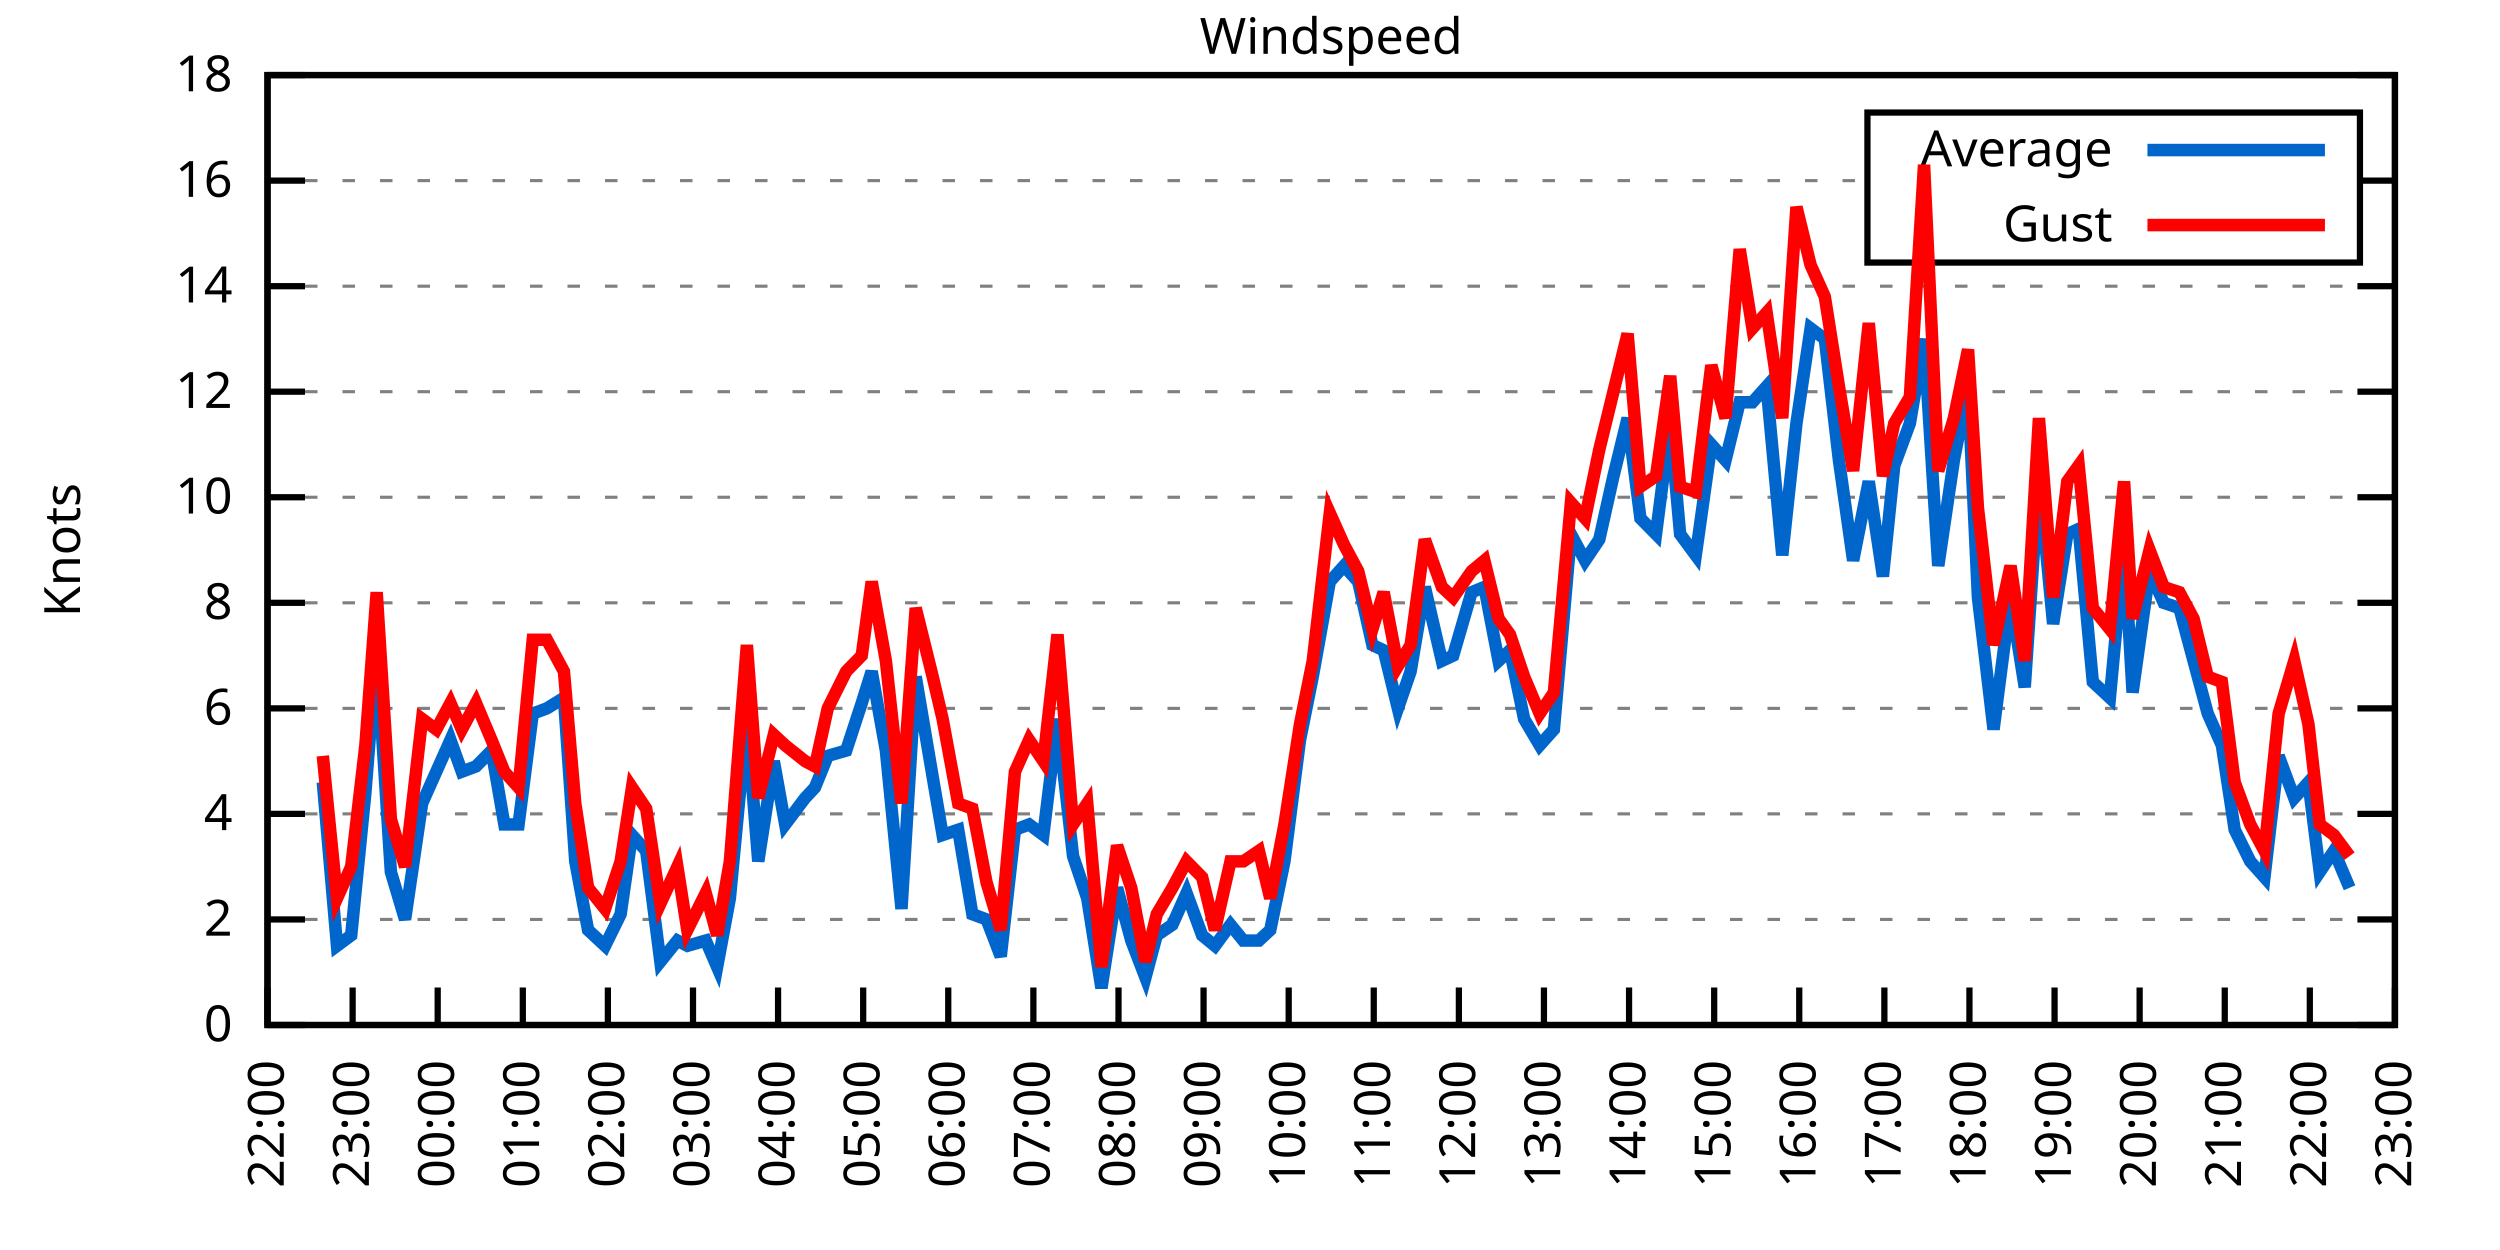
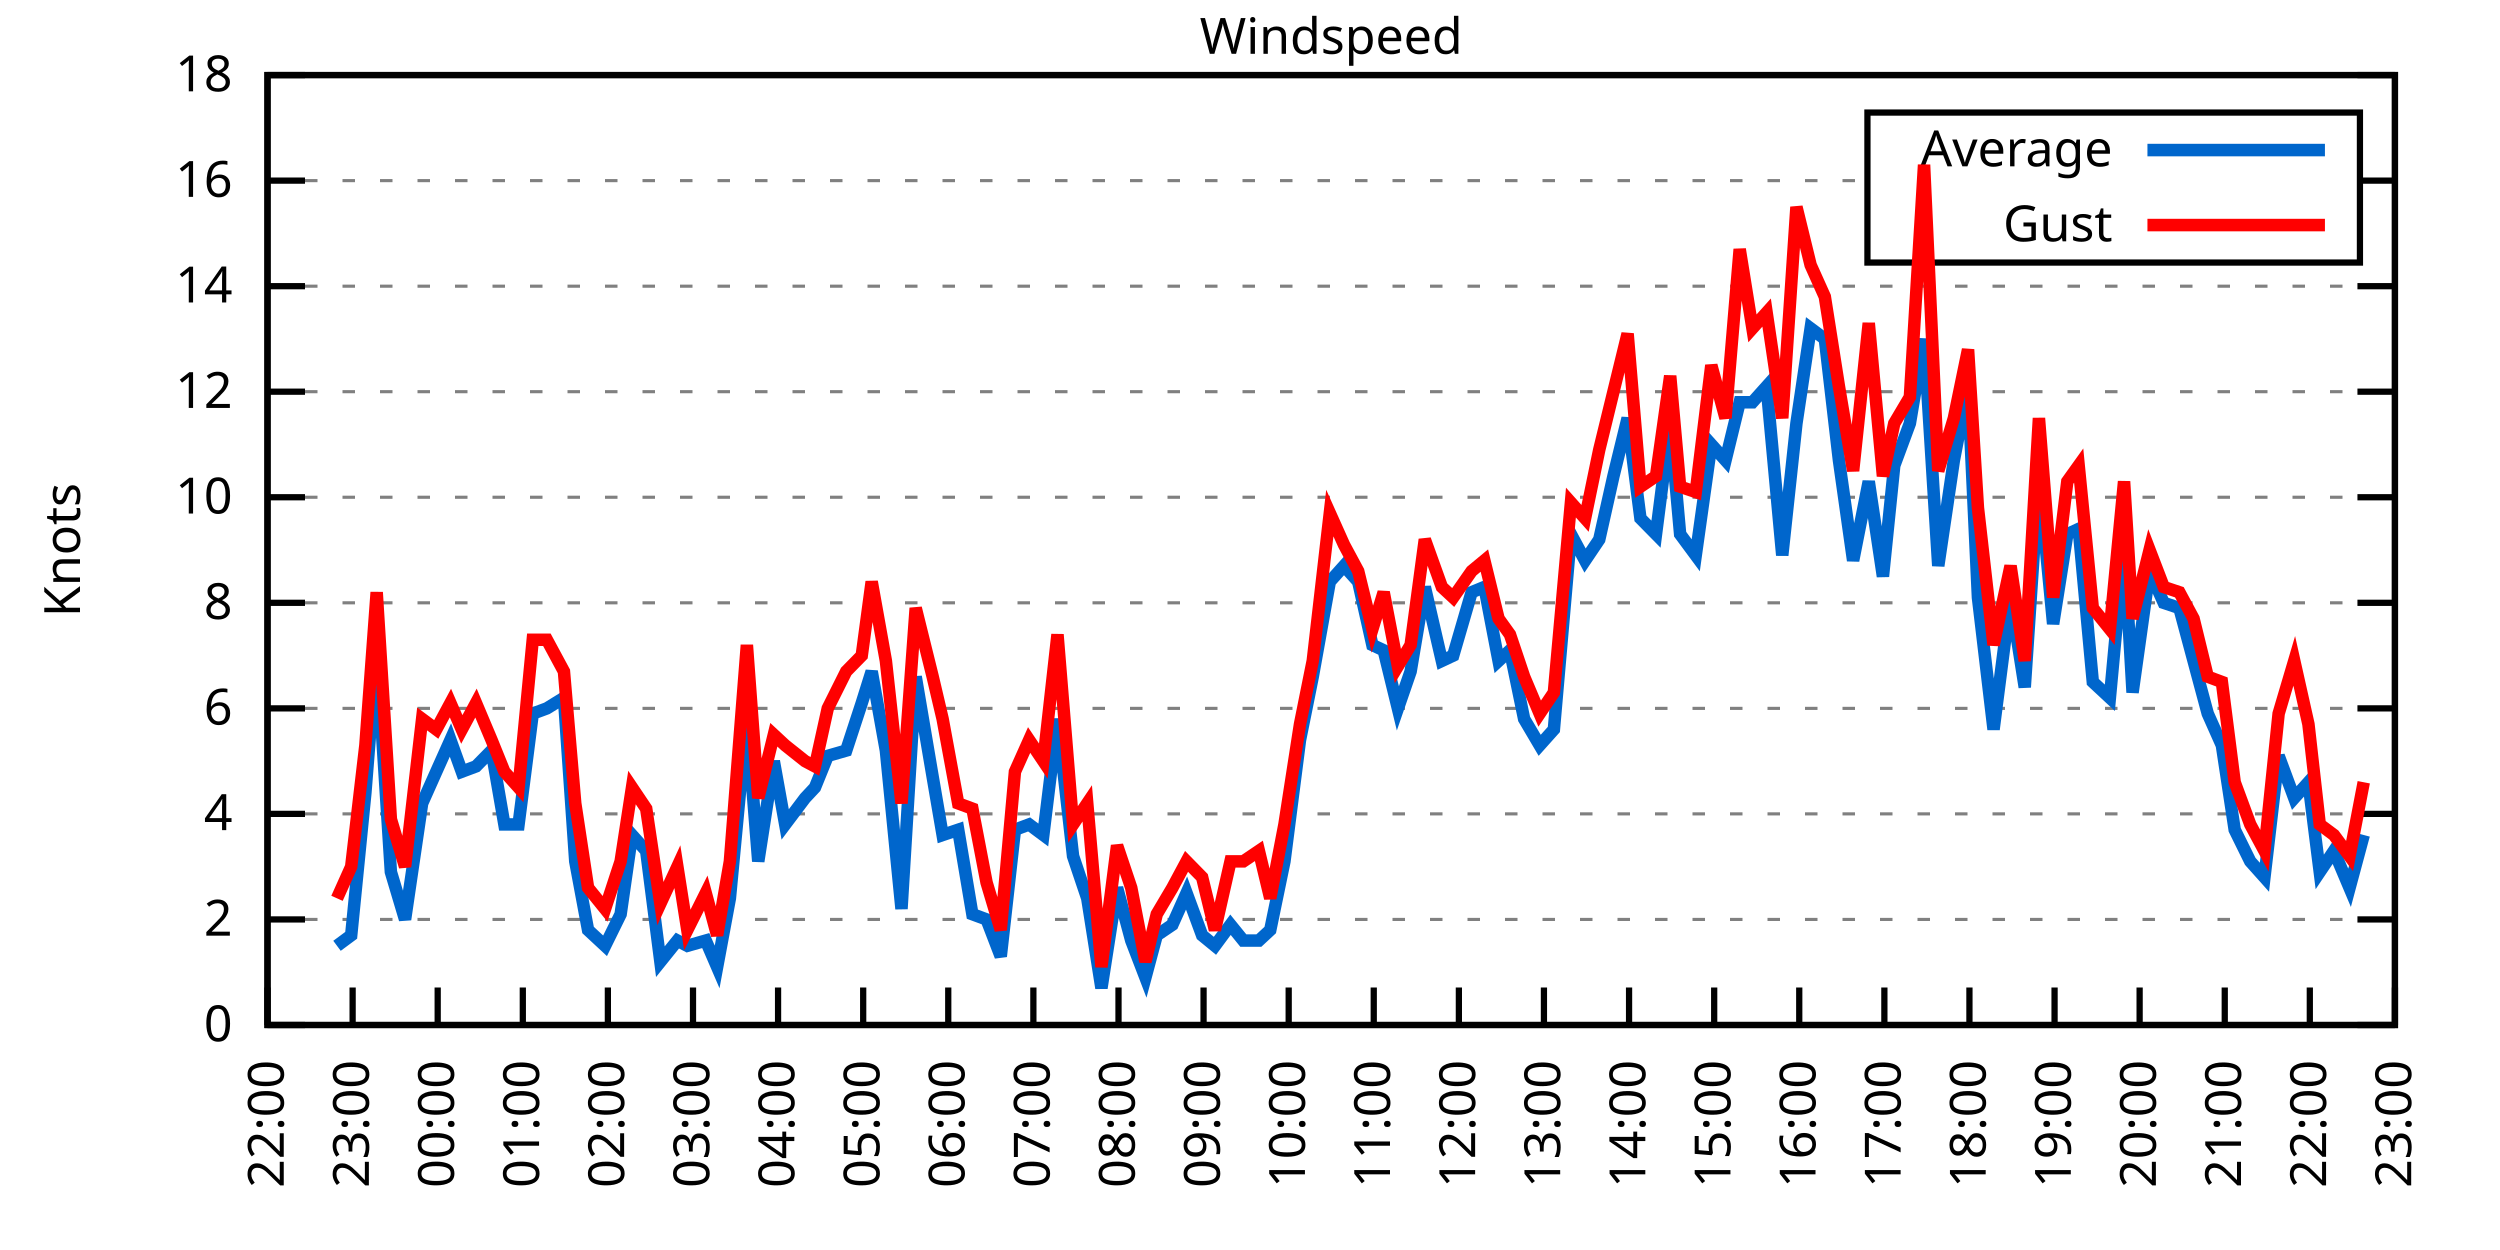
<svg xmlns="http://www.w3.org/2000/svg" xmlns:xlink="http://www.w3.org/1999/xlink" width="400" height="200" viewBox="0 0 400 200">
  <g id="gnuplot_canvas">
    <rect x="0" y="0" width="400" height="200" fill="none" />
    <defs>
      <circle id="gpDot" r="0.5" stroke-width="0.5" stroke="currentColor" />
      <path id="gpPt0" stroke-width="0.333" stroke="currentColor" d="M-1,0 h2 M0,-1 v2" />
      <path id="gpPt1" stroke-width="0.333" stroke="currentColor" d="M-1,-1 L1,1 M1,-1 L-1,1" />
      <path id="gpPt2" stroke-width="0.333" stroke="currentColor" d="M-1,0 L1,0 M0,-1 L0,1 M-1,-1 L1,1 M-1,1 L1,-1" />
      <rect id="gpPt3" stroke-width="0.333" stroke="currentColor" x="-1" y="-1" width="2" height="2" />
      <rect id="gpPt4" stroke-width="0.333" stroke="currentColor" fill="currentColor" x="-1" y="-1" width="2" height="2" />
      <circle id="gpPt5" stroke-width="0.333" stroke="currentColor" cx="0" cy="0" r="1" />
      <use xlink:href="#gpPt5" id="gpPt6" fill="currentColor" stroke="none" />
      <path id="gpPt7" stroke-width="0.333" stroke="currentColor" d="M0,-1.33 L-1.33,0.67 L1.33,0.67 z" />
      <use xlink:href="#gpPt7" id="gpPt8" fill="currentColor" stroke="none" />
      <use xlink:href="#gpPt7" id="gpPt9" stroke="currentColor" transform="rotate(180)" />
      <use xlink:href="#gpPt9" id="gpPt10" fill="currentColor" stroke="none" />
      <use xlink:href="#gpPt3" id="gpPt11" stroke="currentColor" transform="rotate(45)" />
      <use xlink:href="#gpPt11" id="gpPt12" fill="currentColor" stroke="none" />
      <path id="gpPt13" stroke-width="0.333" stroke="currentColor" d="M0,1.330 L1.265,0.411 L0.782,-1.067 L-0.782,-1.076 L-1.265,0.411 z" />
      <use xlink:href="#gpPt13" id="gpPt14" fill="currentColor" stroke="none" />
      <filter id="textbox" filterUnits="objectBoundingBox" x="0" y="0" height="1" width="1">
        <feFlood flood-color="white" flood-opacity="1" result="bgnd" />
        <feComposite in="SourceGraphic" in2="bgnd" operator="atop" />
      </filter>
      <filter id="greybox" filterUnits="objectBoundingBox" x="0" y="0" height="1" width="1">
        <feFlood flood-color="lightgrey" flood-opacity="1" result="grey" />
        <feComposite in="SourceGraphic" in2="grey" operator="atop" />
      </filter>
    </defs>
    <g fill="none" color="white" stroke="currentColor" stroke-width="1.00" stroke-linecap="butt" stroke-linejoin="miter">
</g>
    <g fill="none" color="black" stroke="currentColor" stroke-width="1.00" stroke-linecap="butt" stroke-linejoin="miter">
      <g stroke="none" shape-rendering="crispEdges">
        <polygon fill="rgb(255, 255, 255)" points="42.80,164.00 383.18,164.00 383.18,12.02 42.80,12.02 " />
      </g>
    </g>
    <g fill="none" color="black" stroke="currentColor" stroke-width="1.00" stroke-linecap="butt" stroke-linejoin="miter">
</g>
    <g fill="none" color="black" stroke="black" stroke-width="0.50" stroke-linecap="butt" stroke-linejoin="miter">
</g>
    <g fill="none" color="gray" stroke="currentColor" stroke-width="0.50" stroke-linecap="butt" stroke-linejoin="miter">
      <path stroke="gray" stroke-dasharray="2,4" class="gridline" d="M42.80,164.00 L383.19,164.00  " />
    </g>
    <g fill="none" color="gray" stroke="gray" stroke-width="1.00" stroke-linecap="butt" stroke-linejoin="miter">
</g>
    <g fill="none" color="black" stroke="currentColor" stroke-width="1.00" stroke-linecap="butt" stroke-linejoin="miter">
      <path stroke="black" d="M42.80,164.00 L48.80,164.00 M383.19,164.00 L377.19,164.00  " />
      <g transform="translate(37.20,166.60)" stroke="none" fill="black" font-family="Sans" font-size="8.00" text-anchor="end">
        <text>
          <tspan font-family="Sans"> 0</tspan>
        </text>
      </g>
    </g>
    <g fill="none" color="black" stroke="currentColor" stroke-width="1.00" stroke-linecap="butt" stroke-linejoin="miter">
</g>
    <g fill="none" color="black" stroke="black" stroke-width="0.50" stroke-linecap="butt" stroke-linejoin="miter">
</g>
    <g fill="none" color="gray" stroke="currentColor" stroke-width="0.50" stroke-linecap="butt" stroke-linejoin="miter">
      <path stroke="gray" stroke-dasharray="2,4" class="gridline" d="M42.80,147.11 L383.19,147.11  " />
    </g>
    <g fill="none" color="gray" stroke="gray" stroke-width="1.00" stroke-linecap="butt" stroke-linejoin="miter">
</g>
    <g fill="none" color="black" stroke="currentColor" stroke-width="1.00" stroke-linecap="butt" stroke-linejoin="miter">
      <path stroke="black" d="M42.80,147.11 L48.80,147.11 M383.19,147.11 L377.19,147.11  " />
      <g transform="translate(37.20,149.71)" stroke="none" fill="black" font-family="Sans" font-size="8.00" text-anchor="end">
        <text>
          <tspan font-family="Sans"> 2</tspan>
        </text>
      </g>
    </g>
    <g fill="none" color="black" stroke="currentColor" stroke-width="1.00" stroke-linecap="butt" stroke-linejoin="miter">
</g>
    <g fill="none" color="black" stroke="black" stroke-width="0.50" stroke-linecap="butt" stroke-linejoin="miter">
</g>
    <g fill="none" color="gray" stroke="currentColor" stroke-width="0.50" stroke-linecap="butt" stroke-linejoin="miter">
      <path stroke="gray" stroke-dasharray="2,4" class="gridline" d="M42.80,130.22 L383.19,130.22  " />
    </g>
    <g fill="none" color="gray" stroke="gray" stroke-width="1.00" stroke-linecap="butt" stroke-linejoin="miter">
</g>
    <g fill="none" color="black" stroke="currentColor" stroke-width="1.00" stroke-linecap="butt" stroke-linejoin="miter">
      <path stroke="black" d="M42.80,130.22 L48.80,130.22 M383.19,130.22 L377.19,130.22  " />
      <g transform="translate(37.20,132.82)" stroke="none" fill="black" font-family="Sans" font-size="8.00" text-anchor="end">
        <text>
          <tspan font-family="Sans"> 4</tspan>
        </text>
      </g>
    </g>
    <g fill="none" color="black" stroke="currentColor" stroke-width="1.00" stroke-linecap="butt" stroke-linejoin="miter">
</g>
    <g fill="none" color="black" stroke="black" stroke-width="0.50" stroke-linecap="butt" stroke-linejoin="miter">
</g>
    <g fill="none" color="gray" stroke="currentColor" stroke-width="0.50" stroke-linecap="butt" stroke-linejoin="miter">
      <path stroke="gray" stroke-dasharray="2,4" class="gridline" d="M42.80,113.34 L383.19,113.34  " />
    </g>
    <g fill="none" color="gray" stroke="gray" stroke-width="1.00" stroke-linecap="butt" stroke-linejoin="miter">
</g>
    <g fill="none" color="black" stroke="currentColor" stroke-width="1.00" stroke-linecap="butt" stroke-linejoin="miter">
      <path stroke="black" d="M42.80,113.34 L48.80,113.34 M383.19,113.34 L377.19,113.34  " />
      <g transform="translate(37.20,115.94)" stroke="none" fill="black" font-family="Sans" font-size="8.00" text-anchor="end">
        <text>
          <tspan font-family="Sans"> 6</tspan>
        </text>
      </g>
    </g>
    <g fill="none" color="black" stroke="currentColor" stroke-width="1.00" stroke-linecap="butt" stroke-linejoin="miter">
</g>
    <g fill="none" color="black" stroke="black" stroke-width="0.50" stroke-linecap="butt" stroke-linejoin="miter">
</g>
    <g fill="none" color="gray" stroke="currentColor" stroke-width="0.50" stroke-linecap="butt" stroke-linejoin="miter">
      <path stroke="gray" stroke-dasharray="2,4" class="gridline" d="M42.80,96.45 L383.19,96.45  " />
    </g>
    <g fill="none" color="gray" stroke="gray" stroke-width="1.00" stroke-linecap="butt" stroke-linejoin="miter">
</g>
    <g fill="none" color="black" stroke="currentColor" stroke-width="1.00" stroke-linecap="butt" stroke-linejoin="miter">
      <path stroke="black" d="M42.80,96.45 L48.80,96.45 M383.19,96.45 L377.19,96.45  " />
      <g transform="translate(37.20,99.05)" stroke="none" fill="black" font-family="Sans" font-size="8.00" text-anchor="end">
        <text>
          <tspan font-family="Sans"> 8</tspan>
        </text>
      </g>
    </g>
    <g fill="none" color="black" stroke="currentColor" stroke-width="1.00" stroke-linecap="butt" stroke-linejoin="miter">
</g>
    <g fill="none" color="black" stroke="black" stroke-width="0.50" stroke-linecap="butt" stroke-linejoin="miter">
</g>
    <g fill="none" color="gray" stroke="currentColor" stroke-width="0.50" stroke-linecap="butt" stroke-linejoin="miter">
      <path stroke="gray" stroke-dasharray="2,4" class="gridline" d="M42.80,79.56 L383.19,79.56  " />
    </g>
    <g fill="none" color="gray" stroke="gray" stroke-width="1.00" stroke-linecap="butt" stroke-linejoin="miter">
</g>
    <g fill="none" color="black" stroke="currentColor" stroke-width="1.00" stroke-linecap="butt" stroke-linejoin="miter">
      <path stroke="black" d="M42.80,79.56 L48.80,79.56 M383.19,79.56 L377.19,79.56  " />
      <g transform="translate(37.20,82.16)" stroke="none" fill="black" font-family="Sans" font-size="8.00" text-anchor="end">
        <text>
          <tspan font-family="Sans"> 10</tspan>
        </text>
      </g>
    </g>
    <g fill="none" color="black" stroke="currentColor" stroke-width="1.00" stroke-linecap="butt" stroke-linejoin="miter">
</g>
    <g fill="none" color="black" stroke="black" stroke-width="0.50" stroke-linecap="butt" stroke-linejoin="miter">
</g>
    <g fill="none" color="gray" stroke="currentColor" stroke-width="0.50" stroke-linecap="butt" stroke-linejoin="miter">
      <path stroke="gray" stroke-dasharray="2,4" class="gridline" d="M42.80,62.67 L383.19,62.67  " />
    </g>
    <g fill="none" color="gray" stroke="gray" stroke-width="1.00" stroke-linecap="butt" stroke-linejoin="miter">
</g>
    <g fill="none" color="black" stroke="currentColor" stroke-width="1.00" stroke-linecap="butt" stroke-linejoin="miter">
      <path stroke="black" d="M42.80,62.67 L48.80,62.67 M383.19,62.67 L377.19,62.67  " />
      <g transform="translate(37.20,65.27)" stroke="none" fill="black" font-family="Sans" font-size="8.00" text-anchor="end">
        <text>
          <tspan font-family="Sans"> 12</tspan>
        </text>
      </g>
    </g>
    <g fill="none" color="black" stroke="currentColor" stroke-width="1.00" stroke-linecap="butt" stroke-linejoin="miter">
</g>
    <g fill="none" color="black" stroke="black" stroke-width="0.50" stroke-linecap="butt" stroke-linejoin="miter">
</g>
    <g fill="none" color="gray" stroke="currentColor" stroke-width="0.50" stroke-linecap="butt" stroke-linejoin="miter">
      <path stroke="gray" stroke-dasharray="2,4" class="gridline" d="M42.80,45.79 L383.19,45.79  " />
    </g>
    <g fill="none" color="gray" stroke="gray" stroke-width="1.00" stroke-linecap="butt" stroke-linejoin="miter">
</g>
    <g fill="none" color="black" stroke="currentColor" stroke-width="1.00" stroke-linecap="butt" stroke-linejoin="miter">
      <path stroke="black" d="M42.80,45.79 L48.80,45.79 M383.19,45.79 L377.19,45.79  " />
      <g transform="translate(37.20,48.39)" stroke="none" fill="black" font-family="Sans" font-size="8.00" text-anchor="end">
        <text>
          <tspan font-family="Sans"> 14</tspan>
        </text>
      </g>
    </g>
    <g fill="none" color="black" stroke="currentColor" stroke-width="1.00" stroke-linecap="butt" stroke-linejoin="miter">
</g>
    <g fill="none" color="black" stroke="black" stroke-width="0.50" stroke-linecap="butt" stroke-linejoin="miter">
</g>
    <g fill="none" color="gray" stroke="currentColor" stroke-width="0.50" stroke-linecap="butt" stroke-linejoin="miter">
      <path stroke="gray" stroke-dasharray="2,4" class="gridline" d="M42.80,28.90 L298.79,28.90 M377.59,28.90 L383.19,28.90  " />
    </g>
    <g fill="none" color="gray" stroke="gray" stroke-width="1.00" stroke-linecap="butt" stroke-linejoin="miter">
</g>
    <g fill="none" color="black" stroke="currentColor" stroke-width="1.00" stroke-linecap="butt" stroke-linejoin="miter">
      <path stroke="black" d="M42.80,28.90 L48.80,28.90 M383.19,28.90 L377.19,28.90  " />
      <g transform="translate(37.20,31.50)" stroke="none" fill="black" font-family="Sans" font-size="8.00" text-anchor="end">
        <text>
          <tspan font-family="Sans"> 16</tspan>
        </text>
      </g>
    </g>
    <g fill="none" color="black" stroke="currentColor" stroke-width="1.00" stroke-linecap="butt" stroke-linejoin="miter">
</g>
    <g fill="none" color="black" stroke="black" stroke-width="0.50" stroke-linecap="butt" stroke-linejoin="miter">
</g>
    <g fill="none" color="gray" stroke="currentColor" stroke-width="0.50" stroke-linecap="butt" stroke-linejoin="miter">
      <path stroke="gray" stroke-dasharray="2,4" class="gridline" d="M42.80,12.01 L383.19,12.01  " />
    </g>
    <g fill="none" color="gray" stroke="gray" stroke-width="1.00" stroke-linecap="butt" stroke-linejoin="miter">
</g>
    <g fill="none" color="black" stroke="currentColor" stroke-width="1.00" stroke-linecap="butt" stroke-linejoin="miter">
      <path stroke="black" d="M42.80,12.01 L48.80,12.01 M383.19,12.01 L377.19,12.01  " />
      <g transform="translate(37.20,14.61)" stroke="none" fill="black" font-family="Sans" font-size="8.00" text-anchor="end">
        <text>
          <tspan font-family="Sans"> 18</tspan>
        </text>
      </g>
    </g>
    <g fill="none" color="black" stroke="currentColor" stroke-width="1.00" stroke-linecap="butt" stroke-linejoin="miter">
      <path stroke="black" d="M42.80,164.00 L42.80,158.00  " />
      <g transform="translate(45.40,169.60) rotate(270.00)" stroke="none" fill="black" font-family="Sans" font-size="8.00" text-anchor="end">
        <text>
          <tspan font-family="Sans">22:00</tspan>
        </text>
      </g>
    </g>
    <g fill="none" color="black" stroke="currentColor" stroke-width="1.00" stroke-linecap="butt" stroke-linejoin="miter">
      <path stroke="black" d="M56.42,164.00 L56.42,158.00  " />
      <g transform="translate(59.02,169.60) rotate(270.00)" stroke="none" fill="black" font-family="Sans" font-size="8.00" text-anchor="end">
        <text>
          <tspan font-family="Sans">23:00</tspan>
        </text>
      </g>
    </g>
    <g fill="none" color="black" stroke="currentColor" stroke-width="1.00" stroke-linecap="butt" stroke-linejoin="miter">
      <path stroke="black" d="M70.03,164.00 L70.03,158.00  " />
      <g transform="translate(72.63,169.60) rotate(270.00)" stroke="none" fill="black" font-family="Sans" font-size="8.00" text-anchor="end">
        <text>
          <tspan font-family="Sans">00:00</tspan>
        </text>
      </g>
    </g>
    <g fill="none" color="black" stroke="currentColor" stroke-width="1.00" stroke-linecap="butt" stroke-linejoin="miter">
      <path stroke="black" d="M83.65,164.00 L83.65,158.00  " />
      <g transform="translate(86.25,169.60) rotate(270.00)" stroke="none" fill="black" font-family="Sans" font-size="8.00" text-anchor="end">
        <text>
          <tspan font-family="Sans">01:00</tspan>
        </text>
      </g>
    </g>
    <g fill="none" color="black" stroke="currentColor" stroke-width="1.00" stroke-linecap="butt" stroke-linejoin="miter">
      <path stroke="black" d="M97.26,164.00 L97.26,158.00  " />
      <g transform="translate(99.86,169.60) rotate(270.00)" stroke="none" fill="black" font-family="Sans" font-size="8.00" text-anchor="end">
        <text>
          <tspan font-family="Sans">02:00</tspan>
        </text>
      </g>
    </g>
    <g fill="none" color="black" stroke="currentColor" stroke-width="1.00" stroke-linecap="butt" stroke-linejoin="miter">
      <path stroke="black" d="M110.88,164.00 L110.88,158.00  " />
      <g transform="translate(113.48,169.60) rotate(270.00)" stroke="none" fill="black" font-family="Sans" font-size="8.00" text-anchor="end">
        <text>
          <tspan font-family="Sans">03:00</tspan>
        </text>
      </g>
    </g>
    <g fill="none" color="black" stroke="currentColor" stroke-width="1.00" stroke-linecap="butt" stroke-linejoin="miter">
      <path stroke="black" d="M124.49,164.00 L124.49,158.00  " />
      <g transform="translate(127.09,169.60) rotate(270.00)" stroke="none" fill="black" font-family="Sans" font-size="8.00" text-anchor="end">
        <text>
          <tspan font-family="Sans">04:00</tspan>
        </text>
      </g>
    </g>
    <g fill="none" color="black" stroke="currentColor" stroke-width="1.00" stroke-linecap="butt" stroke-linejoin="miter">
      <path stroke="black" d="M138.11,164.00 L138.11,158.00  " />
      <g transform="translate(140.71,169.60) rotate(270.00)" stroke="none" fill="black" font-family="Sans" font-size="8.00" text-anchor="end">
        <text>
          <tspan font-family="Sans">05:00</tspan>
        </text>
      </g>
    </g>
    <g fill="none" color="black" stroke="currentColor" stroke-width="1.00" stroke-linecap="butt" stroke-linejoin="miter">
      <path stroke="black" d="M151.72,164.00 L151.72,158.00  " />
      <g transform="translate(154.32,169.60) rotate(270.00)" stroke="none" fill="black" font-family="Sans" font-size="8.00" text-anchor="end">
        <text>
          <tspan font-family="Sans">06:00</tspan>
        </text>
      </g>
    </g>
    <g fill="none" color="black" stroke="currentColor" stroke-width="1.00" stroke-linecap="butt" stroke-linejoin="miter">
      <path stroke="black" d="M165.34,164.00 L165.34,158.00  " />
      <g transform="translate(167.94,169.60) rotate(270.00)" stroke="none" fill="black" font-family="Sans" font-size="8.00" text-anchor="end">
        <text>
          <tspan font-family="Sans">07:00</tspan>
        </text>
      </g>
    </g>
    <g fill="none" color="black" stroke="currentColor" stroke-width="1.00" stroke-linecap="butt" stroke-linejoin="miter">
      <path stroke="black" d="M178.96,164.00 L178.96,158.00  " />
      <g transform="translate(181.56,169.60) rotate(270.00)" stroke="none" fill="black" font-family="Sans" font-size="8.00" text-anchor="end">
        <text>
          <tspan font-family="Sans">08:00</tspan>
        </text>
      </g>
    </g>
    <g fill="none" color="black" stroke="currentColor" stroke-width="1.00" stroke-linecap="butt" stroke-linejoin="miter">
      <path stroke="black" d="M192.57,164.00 L192.57,158.00  " />
      <g transform="translate(195.17,169.60) rotate(270.00)" stroke="none" fill="black" font-family="Sans" font-size="8.00" text-anchor="end">
        <text>
          <tspan font-family="Sans">09:00</tspan>
        </text>
      </g>
    </g>
    <g fill="none" color="black" stroke="currentColor" stroke-width="1.00" stroke-linecap="butt" stroke-linejoin="miter">
      <path stroke="black" d="M206.19,164.00 L206.19,158.00  " />
      <g transform="translate(208.79,169.60) rotate(270.00)" stroke="none" fill="black" font-family="Sans" font-size="8.00" text-anchor="end">
        <text>
          <tspan font-family="Sans">10:00</tspan>
        </text>
      </g>
    </g>
    <g fill="none" color="black" stroke="currentColor" stroke-width="1.00" stroke-linecap="butt" stroke-linejoin="miter">
      <path stroke="black" d="M219.80,164.00 L219.80,158.00  " />
      <g transform="translate(222.40,169.60) rotate(270.00)" stroke="none" fill="black" font-family="Sans" font-size="8.00" text-anchor="end">
        <text>
          <tspan font-family="Sans">11:00</tspan>
        </text>
      </g>
    </g>
    <g fill="none" color="black" stroke="currentColor" stroke-width="1.00" stroke-linecap="butt" stroke-linejoin="miter">
      <path stroke="black" d="M233.42,164.00 L233.42,158.00  " />
      <g transform="translate(236.02,169.60) rotate(270.00)" stroke="none" fill="black" font-family="Sans" font-size="8.00" text-anchor="end">
        <text>
          <tspan font-family="Sans">12:00</tspan>
        </text>
      </g>
    </g>
    <g fill="none" color="black" stroke="currentColor" stroke-width="1.00" stroke-linecap="butt" stroke-linejoin="miter">
      <path stroke="black" d="M247.03,164.00 L247.03,158.00  " />
      <g transform="translate(249.63,169.60) rotate(270.00)" stroke="none" fill="black" font-family="Sans" font-size="8.00" text-anchor="end">
        <text>
          <tspan font-family="Sans">13:00</tspan>
        </text>
      </g>
    </g>
    <g fill="none" color="black" stroke="currentColor" stroke-width="1.00" stroke-linecap="butt" stroke-linejoin="miter">
      <path stroke="black" d="M260.65,164.00 L260.65,158.00  " />
      <g transform="translate(263.25,169.60) rotate(270.00)" stroke="none" fill="black" font-family="Sans" font-size="8.00" text-anchor="end">
        <text>
          <tspan font-family="Sans">14:00</tspan>
        </text>
      </g>
    </g>
    <g fill="none" color="black" stroke="currentColor" stroke-width="1.00" stroke-linecap="butt" stroke-linejoin="miter">
      <path stroke="black" d="M274.27,164.00 L274.27,158.00  " />
      <g transform="translate(276.87,169.60) rotate(270.00)" stroke="none" fill="black" font-family="Sans" font-size="8.00" text-anchor="end">
        <text>
          <tspan font-family="Sans">15:00</tspan>
        </text>
      </g>
    </g>
    <g fill="none" color="black" stroke="currentColor" stroke-width="1.00" stroke-linecap="butt" stroke-linejoin="miter">
      <path stroke="black" d="M287.88,164.00 L287.88,158.00  " />
      <g transform="translate(290.48,169.60) rotate(270.00)" stroke="none" fill="black" font-family="Sans" font-size="8.00" text-anchor="end">
        <text>
          <tspan font-family="Sans">16:00</tspan>
        </text>
      </g>
    </g>
    <g fill="none" color="black" stroke="currentColor" stroke-width="1.00" stroke-linecap="butt" stroke-linejoin="miter">
      <path stroke="black" d="M301.50,164.00 L301.50,158.00  " />
      <g transform="translate(304.10,169.60) rotate(270.00)" stroke="none" fill="black" font-family="Sans" font-size="8.00" text-anchor="end">
        <text>
          <tspan font-family="Sans">17:00</tspan>
        </text>
      </g>
    </g>
    <g fill="none" color="black" stroke="currentColor" stroke-width="1.00" stroke-linecap="butt" stroke-linejoin="miter">
      <path stroke="black" d="M315.11,164.00 L315.11,158.00  " />
      <g transform="translate(317.71,169.60) rotate(270.00)" stroke="none" fill="black" font-family="Sans" font-size="8.00" text-anchor="end">
        <text>
          <tspan font-family="Sans">18:00</tspan>
        </text>
      </g>
    </g>
    <g fill="none" color="black" stroke="currentColor" stroke-width="1.00" stroke-linecap="butt" stroke-linejoin="miter">
      <path stroke="black" d="M328.73,164.00 L328.73,158.00  " />
      <g transform="translate(331.33,169.60) rotate(270.00)" stroke="none" fill="black" font-family="Sans" font-size="8.00" text-anchor="end">
        <text>
          <tspan font-family="Sans">19:00</tspan>
        </text>
      </g>
    </g>
    <g fill="none" color="black" stroke="currentColor" stroke-width="1.00" stroke-linecap="butt" stroke-linejoin="miter">
      <path stroke="black" d="M342.34,164.00 L342.34,158.00  " />
      <g transform="translate(344.94,169.60) rotate(270.00)" stroke="none" fill="black" font-family="Sans" font-size="8.00" text-anchor="end">
        <text>
          <tspan font-family="Sans">20:00</tspan>
        </text>
      </g>
    </g>
    <g fill="none" color="black" stroke="currentColor" stroke-width="1.00" stroke-linecap="butt" stroke-linejoin="miter">
      <path stroke="black" d="M355.96,164.00 L355.96,158.00  " />
      <g transform="translate(358.56,169.60) rotate(270.00)" stroke="none" fill="black" font-family="Sans" font-size="8.00" text-anchor="end">
        <text>
          <tspan font-family="Sans">21:00</tspan>
        </text>
      </g>
    </g>
    <g fill="none" color="black" stroke="currentColor" stroke-width="1.00" stroke-linecap="butt" stroke-linejoin="miter">
      <path stroke="black" d="M369.57,164.00 L369.57,158.00  " />
      <g transform="translate(372.17,169.60) rotate(270.00)" stroke="none" fill="black" font-family="Sans" font-size="8.00" text-anchor="end">
        <text>
          <tspan font-family="Sans">22:00</tspan>
        </text>
      </g>
    </g>
    <g fill="none" color="black" stroke="currentColor" stroke-width="1.00" stroke-linecap="butt" stroke-linejoin="miter">
      <path stroke="black" d="M383.19,164.00 L383.19,158.00  " />
      <g transform="translate(385.79,169.60) rotate(270.00)" stroke="none" fill="black" font-family="Sans" font-size="8.00" text-anchor="end">
        <text>
          <tspan font-family="Sans">23:00</tspan>
        </text>
      </g>
    </g>
    <g fill="none" color="black" stroke="currentColor" stroke-width="1.00" stroke-linecap="butt" stroke-linejoin="miter">
</g>
    <g fill="none" color="black" stroke="currentColor" stroke-width="1.00" stroke-linecap="butt" stroke-linejoin="miter">
      <path stroke="black" d="M42.80,12.01 L42.80,164.00 L383.19,164.00 L383.19,12.01 L42.80,12.01 Z  " />
    </g>
    <g fill="none" color="black" stroke="currentColor" stroke-width="1.00" stroke-linecap="butt" stroke-linejoin="miter">
</g>
    <g fill="none" color="black" stroke="currentColor" stroke-width="1.00" stroke-linecap="butt" stroke-linejoin="miter">
      <path stroke="black" d="M298.79,42.01 L298.79,18.01 L377.59,18.01 L377.59,42.01 L298.79,42.01 Z  " />
    </g>
    <g id="Windspeed_plot_1">
      <g fill="none" color="white" stroke="black" stroke-width="2.00" stroke-linecap="butt" stroke-linejoin="miter">
</g>
      <g fill="none" color="black" stroke="currentColor" stroke-width="2.00" stroke-linecap="butt" stroke-linejoin="miter">
        <g transform="translate(337.99,26.61)" stroke="none" fill="black" font-family="Sans" font-size="8.00" text-anchor="end">
          <text>
            <tspan font-family="Sans">Average</tspan>
          </text>
        </g>
      </g>
      <g fill="none" color="black" stroke="currentColor" stroke-width="2.00" stroke-linecap="butt" stroke-linejoin="miter">
-         <path stroke="rgb(  0, 102, 204)" d="M343.59,24.01 L371.99,24.01 M51.65,125.16 L53.92,151.33 L56.19,149.65 L58.46,126.85 L60.27,104.05 L62.54,139.51   L64.81,147.11 L67.54,128.54 L69.80,123.47 L72.07,118.40 L73.89,123.47 L76.16,122.62 L78.65,120.09 L80.70,131.91   L82.97,131.91 L85.24,114.18 L87.50,113.34 L90.23,111.65 L92.04,137.82 L94.09,148.80 L96.81,151.33 L99.30,146.27   L101.12,133.60 L103.39,136.14 L105.66,153.87 L108.38,150.49 L109.97,151.33 L112.92,150.49 L114.74,154.71 L116.78,143.73   L119.50,115.03 L121.32,137.82 L123.81,121.78 L125.63,131.91 L128.81,127.69 L130.39,126.00 L132.44,120.94 L135.39,120.09   L137.88,112.49 L139.47,107.43 L141.74,120.09 L144.24,145.42 L146.51,108.27 L149.23,124.31 L150.82,133.60 L153.31,132.76   L155.58,146.27 L157.85,147.11 L160.12,153.02 L162.39,132.76 L164.66,131.91 L166.93,133.60 L169.20,115.03 L171.69,136.98   L173.96,143.73 L176.23,158.09 L178.73,142.05 L181.00,150.49 L183.27,156.40 L185.08,149.65 L187.58,147.96 L189.85,142.89   L192.34,149.65 L194.39,151.33 L196.88,147.96 L198.93,150.49 L201.42,150.49 L203.24,148.80 L205.51,137.82 L208.00,118.40   L210.04,108.27 L212.77,93.07 L215.04,90.54 L217.31,93.07 L219.58,103.20 L221.39,104.05 L223.66,113.34 L225.70,107.43   L227.97,93.92 L230.70,105.74 L232.51,104.89 L235.46,94.76 L237.50,93.92 L239.77,105.74 L241.59,104.05 L243.86,115.03   L246.35,119.25 L248.62,116.71 L251.35,85.47 L253.61,89.69 L255.88,86.32 L258.15,76.18 L260.42,66.90 L262.47,82.94   L264.96,85.47 L267.23,67.74 L268.82,85.47 L271.32,88.85 L273.81,71.12 L276.08,73.65 L278.35,64.36 L280.39,64.36   L282.66,61.83 L285.16,88.85 L287.43,67.74 L289.70,52.54 L291.97,54.23 L294.23,73.65 L296.50,89.69 L299.00,77.03   L301.27,92.23 L303.08,74.49 L305.58,67.74 L307.85,54.23 L310.12,90.54 L312.62,73.65 L314.89,61.83 L316.47,95.60   L318.97,116.71 L321.69,95.60 L323.96,109.96 L326.23,76.18 L328.50,99.83 L330.77,85.47 L332.59,84.63 L334.85,109.11   L337.58,111.65 L339.85,87.16 L341.21,110.80 L343.93,91.38 L346.20,96.45 L348.70,97.29 L350.97,105.74 L353.24,114.18   L355.50,119.25 L357.55,132.76 L360.04,137.82 L362.31,140.36 L364.58,120.94 L367.08,127.69 L369.35,125.16 L371.16,139.51   L373.43,136.14 L375.93,142.05  " />
+         <path stroke="rgb(  0, 102, 204)" d="M343.59,24.01 L371.99,24.01 M53.92,151.33 L56.19,149.65 L58.46,126.85 L60.27,104.05 L62.54,139.51 L64.81,147.11   L67.54,128.54 L69.80,123.47 L72.07,118.40 L73.89,123.47 L76.16,122.62 L78.65,120.09 L80.70,131.91 L82.97,131.91   L85.24,114.18 L87.50,113.34 L90.23,111.65 L92.04,137.82 L94.09,148.80 L96.81,151.33 L99.30,146.27 L101.12,133.60   L103.39,136.14 L105.66,153.87 L108.38,150.49 L109.97,151.33 L112.92,150.49 L114.74,154.71 L116.78,143.73 L119.50,115.03   L121.32,137.82 L123.81,121.78 L125.63,131.91 L128.81,127.69 L130.39,126.00 L132.44,120.94 L135.39,120.09 L137.88,112.49   L139.47,107.43 L141.74,120.09 L144.24,145.42 L146.51,108.27 L149.23,124.31 L150.82,133.60 L153.31,132.76 L155.58,146.27   L157.85,147.11 L160.12,153.02 L162.39,132.76 L164.66,131.91 L166.93,133.60 L169.20,115.03 L171.69,136.98 L173.96,143.73   L176.23,158.09 L178.73,142.05 L181.00,150.49 L183.27,156.40 L185.08,149.65 L187.58,147.96 L189.85,142.89 L192.34,149.65   L194.39,151.33 L196.88,147.96 L198.93,150.49 L201.42,150.49 L203.24,148.80 L205.51,137.82 L208.00,118.40 L210.04,108.27   L212.77,93.07 L215.04,90.54 L217.31,93.07 L219.58,103.20 L221.39,104.05 L223.66,113.34 L225.70,107.43 L227.97,93.92   L230.70,105.74 L232.51,104.89 L235.46,94.76 L237.50,93.92 L239.77,105.74 L241.59,104.05 L243.86,115.03 L246.35,119.25   L248.62,116.71 L251.35,85.47 L253.61,89.69 L255.88,86.32 L258.15,76.18 L260.42,66.90 L262.47,82.94 L264.96,85.47   L267.23,67.74 L268.82,85.47 L271.32,88.85 L273.81,71.12 L276.08,73.65 L278.35,64.36 L280.39,64.36 L282.66,61.83   L285.16,88.85 L287.43,67.74 L289.70,52.54 L291.97,54.23 L294.23,73.65 L296.50,89.69 L299.00,77.03 L301.27,92.23   L303.08,74.49 L305.58,67.74 L307.85,54.23 L310.12,90.54 L312.62,73.65 L314.89,61.83 L316.47,95.60 L318.97,116.71   L321.69,95.60 L323.96,109.96 L326.23,76.18 L328.50,99.83 L330.77,85.47 L332.59,84.63 L334.85,109.11 L337.58,111.65   L339.85,87.16 L341.21,110.80 L343.93,91.38 L346.20,96.45 L348.70,97.29 L350.97,105.74 L353.24,114.18 L355.50,119.25   L357.55,132.76 L360.04,137.82 L362.31,140.36 L364.58,120.94 L367.08,127.69 L369.35,125.16 L371.16,139.51 L373.43,136.14   L375.93,142.05 L378.20,133.60  " />
      </g>
    </g>
    <g id="Windspeed_plot_2">
      <g fill="none" color="black" stroke="currentColor" stroke-width="2.00" stroke-linecap="butt" stroke-linejoin="miter">
        <g transform="translate(337.99,38.61)" stroke="none" fill="black" font-family="Sans" font-size="8.00" text-anchor="end">
          <text>
            <tspan font-family="Sans">Gust</tspan>
          </text>
        </g>
      </g>
      <g fill="none" color="black" stroke="currentColor" stroke-width="2.00" stroke-linecap="butt" stroke-linejoin="miter">
-         <path stroke="rgb(255,   0,   0)" d="M343.59,36.01 L371.99,36.01 M51.65,120.94 L53.92,143.73 L56.19,138.67 L58.46,119.25 L60.27,94.76 L62.54,131.07   L64.81,138.67 L67.54,115.03 L69.80,116.71 L72.07,112.49 L73.89,116.71 L76.16,112.49 L78.65,118.40 L80.70,123.47   L82.97,126.00 L85.24,102.36 L87.50,102.36 L90.23,107.43 L92.04,128.54 L94.09,142.05 L96.81,145.42 L99.30,137.82   L101.12,126.00 L103.39,129.38 L105.66,144.58 L108.38,138.67 L109.97,148.80 L112.92,142.89 L114.74,149.65 L116.78,137.82   L119.50,103.20 L121.32,127.69 L123.81,117.56 L125.63,119.25 L128.81,121.78 L130.39,122.62 L132.44,113.34 L135.39,107.43   L137.88,104.89 L139.47,93.07 L141.74,105.74 L144.24,128.54 L146.51,97.29 L149.23,108.27 L150.82,115.03 L153.31,128.54   L155.58,129.38 L157.85,141.20 L160.12,148.80 L162.39,123.47 L164.66,118.40 L166.93,121.78 L169.20,101.52 L171.69,131.91   L173.96,128.54 L176.23,154.71 L178.73,135.29 L181.00,142.05 L183.27,153.87 L185.08,146.27 L187.58,142.05 L189.85,137.82   L192.34,140.36 L194.39,148.80 L196.88,137.82 L198.93,137.82 L201.42,136.14 L203.24,143.73 L205.51,131.91 L208.00,115.87   L210.04,105.74 L212.77,82.09 L215.04,87.16 L217.31,91.38 L219.58,100.67 L221.39,94.76 L223.66,106.58 L225.70,103.20   L227.97,86.32 L230.70,93.92 L232.51,95.60 L235.46,91.38 L237.50,89.69 L239.77,98.98 L241.59,101.52 L243.86,108.27   L246.35,114.18 L248.62,110.80 L251.35,80.41 L253.61,82.94 L255.88,71.96 L258.15,62.67 L260.42,53.39 L262.47,77.87   L264.96,76.18 L267.23,60.14 L268.82,77.87 L271.32,78.72 L273.81,58.45 L276.08,66.90 L278.35,39.87 L280.39,52.54   L282.66,50.01 L285.16,66.90 L287.43,33.12 L289.70,42.41 L291.97,47.47 L294.23,61.83 L296.50,75.34 L299.00,51.70   L301.27,76.18 L303.08,67.74 L305.58,63.52 L307.85,26.36 L310.12,75.34 L312.62,66.90 L314.89,55.92 L316.47,81.25   L318.97,103.20 L321.69,90.54 L323.96,105.74 L326.23,66.90 L328.50,95.60 L330.77,77.03 L332.59,74.49 L334.85,97.29   L337.58,100.67 L339.85,77.03 L341.21,98.98 L343.93,88.00 L346.20,93.92 L348.70,94.76 L350.97,98.98 L353.24,108.27   L355.50,109.11 L357.55,125.16 L360.04,131.91 L362.31,136.14 L364.58,114.18 L367.08,105.74 L369.35,115.87 L371.16,131.91   L373.43,133.60 L375.93,136.98  " />
+         <path stroke="rgb(255,   0,   0)" d="M343.59,36.01 L371.99,36.01 M53.92,143.73 L56.19,138.67 L58.46,119.25 L60.27,94.76 L62.54,131.07 L64.81,138.67   L67.54,115.03 L69.80,116.71 L72.07,112.49 L73.89,116.71 L76.16,112.49 L78.65,118.40 L80.70,123.47 L82.97,126.00   L85.24,102.36 L87.50,102.36 L90.23,107.43 L92.04,128.54 L94.09,142.05 L96.81,145.42 L99.30,137.82 L101.12,126.00   L103.39,129.38 L105.66,144.58 L108.38,138.67 L109.97,148.80 L112.92,142.89 L114.74,149.65 L116.78,137.82 L119.50,103.20   L121.32,127.69 L123.81,117.56 L125.63,119.25 L128.81,121.78 L130.39,122.62 L132.44,113.34 L135.39,107.43 L137.88,104.89   L139.47,93.07 L141.74,105.74 L144.24,128.54 L146.51,97.29 L149.23,108.27 L150.82,115.03 L153.31,128.54 L155.58,129.38   L157.85,141.20 L160.12,148.80 L162.39,123.47 L164.66,118.40 L166.93,121.78 L169.20,101.52 L171.69,131.91 L173.96,128.54   L176.23,154.71 L178.73,135.29 L181.00,142.05 L183.27,153.87 L185.08,146.27 L187.58,142.05 L189.85,137.82 L192.34,140.36   L194.39,148.80 L196.88,137.82 L198.93,137.82 L201.42,136.14 L203.24,143.73 L205.51,131.91 L208.00,115.87 L210.04,105.74   L212.77,82.09 L215.04,87.16 L217.31,91.38 L219.58,100.67 L221.39,94.76 L223.66,106.58 L225.70,103.20 L227.97,86.32   L230.70,93.92 L232.51,95.60 L235.46,91.38 L237.50,89.69 L239.77,98.98 L241.59,101.52 L243.86,108.27 L246.35,114.18   L248.62,110.80 L251.35,80.41 L253.61,82.94 L255.88,71.96 L258.15,62.67 L260.42,53.39 L262.47,77.87 L264.96,76.18   L267.23,60.14 L268.82,77.87 L271.32,78.72 L273.81,58.45 L276.08,66.90 L278.35,39.87 L280.39,52.54 L282.66,50.01   L285.16,66.90 L287.43,33.12 L289.70,42.41 L291.97,47.47 L294.23,61.83 L296.50,75.34 L299.00,51.70 L301.27,76.18   L303.08,67.74 L305.58,63.52 L307.85,26.36 L310.12,75.34 L312.62,66.90 L314.89,55.92 L316.47,81.25 L318.97,103.20   L321.69,90.54 L323.96,105.74 L326.23,66.90 L328.50,95.60 L330.77,77.03 L332.59,74.49 L334.85,97.29 L337.58,100.67   L339.85,77.03 L341.21,98.98 L343.93,88.00 L346.20,93.92 L348.70,94.76 L350.97,98.98 L353.24,108.27 L355.50,109.11   L357.55,125.16 L360.04,131.91 L362.31,136.14 L364.58,114.18 L367.08,105.74 L369.35,115.87 L371.16,131.91 L373.43,133.60   L375.93,136.98 L378.20,125.16  " />
      </g>
    </g>
    <g fill="none" color="black" stroke="currentColor" stroke-width="2.00" stroke-linecap="butt" stroke-linejoin="miter">
</g>
    <g fill="none" color="black" stroke="black" stroke-width="1.00" stroke-linecap="butt" stroke-linejoin="miter">
</g>
    <g fill="none" color="black" stroke="currentColor" stroke-width="1.00" stroke-linecap="butt" stroke-linejoin="miter">
      <path stroke="black" d="M42.80,12.01 L42.80,164.00 L383.19,164.00 L383.19,12.01 L42.80,12.01 Z  " />
      <g transform="translate(12.80,88.01) rotate(270.00)" stroke="none" fill="black" font-family="Sans" font-size="8.00" text-anchor="middle">
        <text>
          <tspan font-family="Sans">Knots</tspan>
        </text>
      </g>
    </g>
    <g fill="none" color="black" stroke="currentColor" stroke-width="1.00" stroke-linecap="butt" stroke-linejoin="miter">
</g>
    <g fill="none" color="black" stroke="currentColor" stroke-width="1.00" stroke-linecap="butt" stroke-linejoin="miter">
      <g transform="translate(212.99,8.61)" stroke="none" fill="black" font-family="Sans" font-size="8.00" text-anchor="middle">
        <text>
          <tspan font-family="Sans">Windspeed</tspan>
        </text>
      </g>
    </g>
    <g fill="none" color="black" stroke="currentColor" stroke-width="1.00" stroke-linecap="butt" stroke-linejoin="miter">
</g>
  </g>
</svg>
